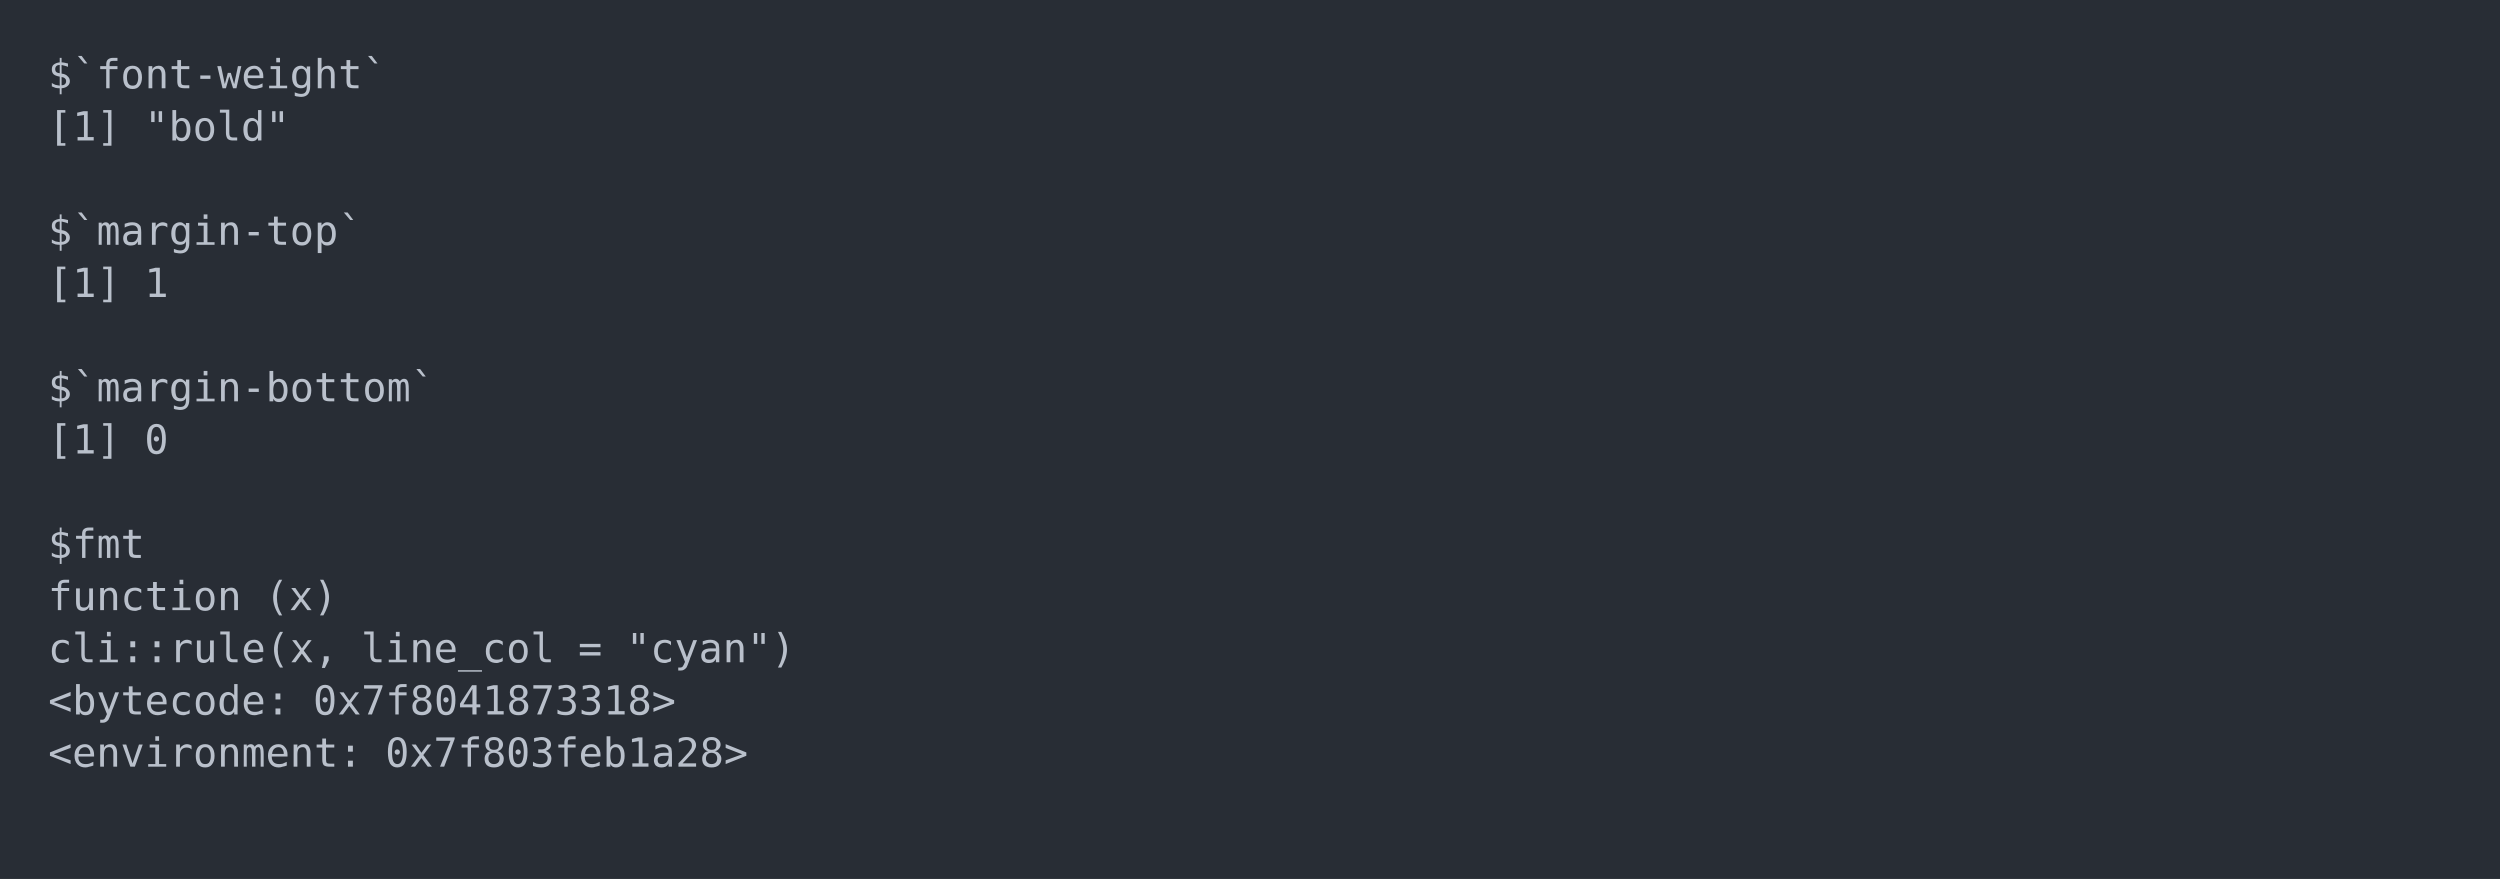
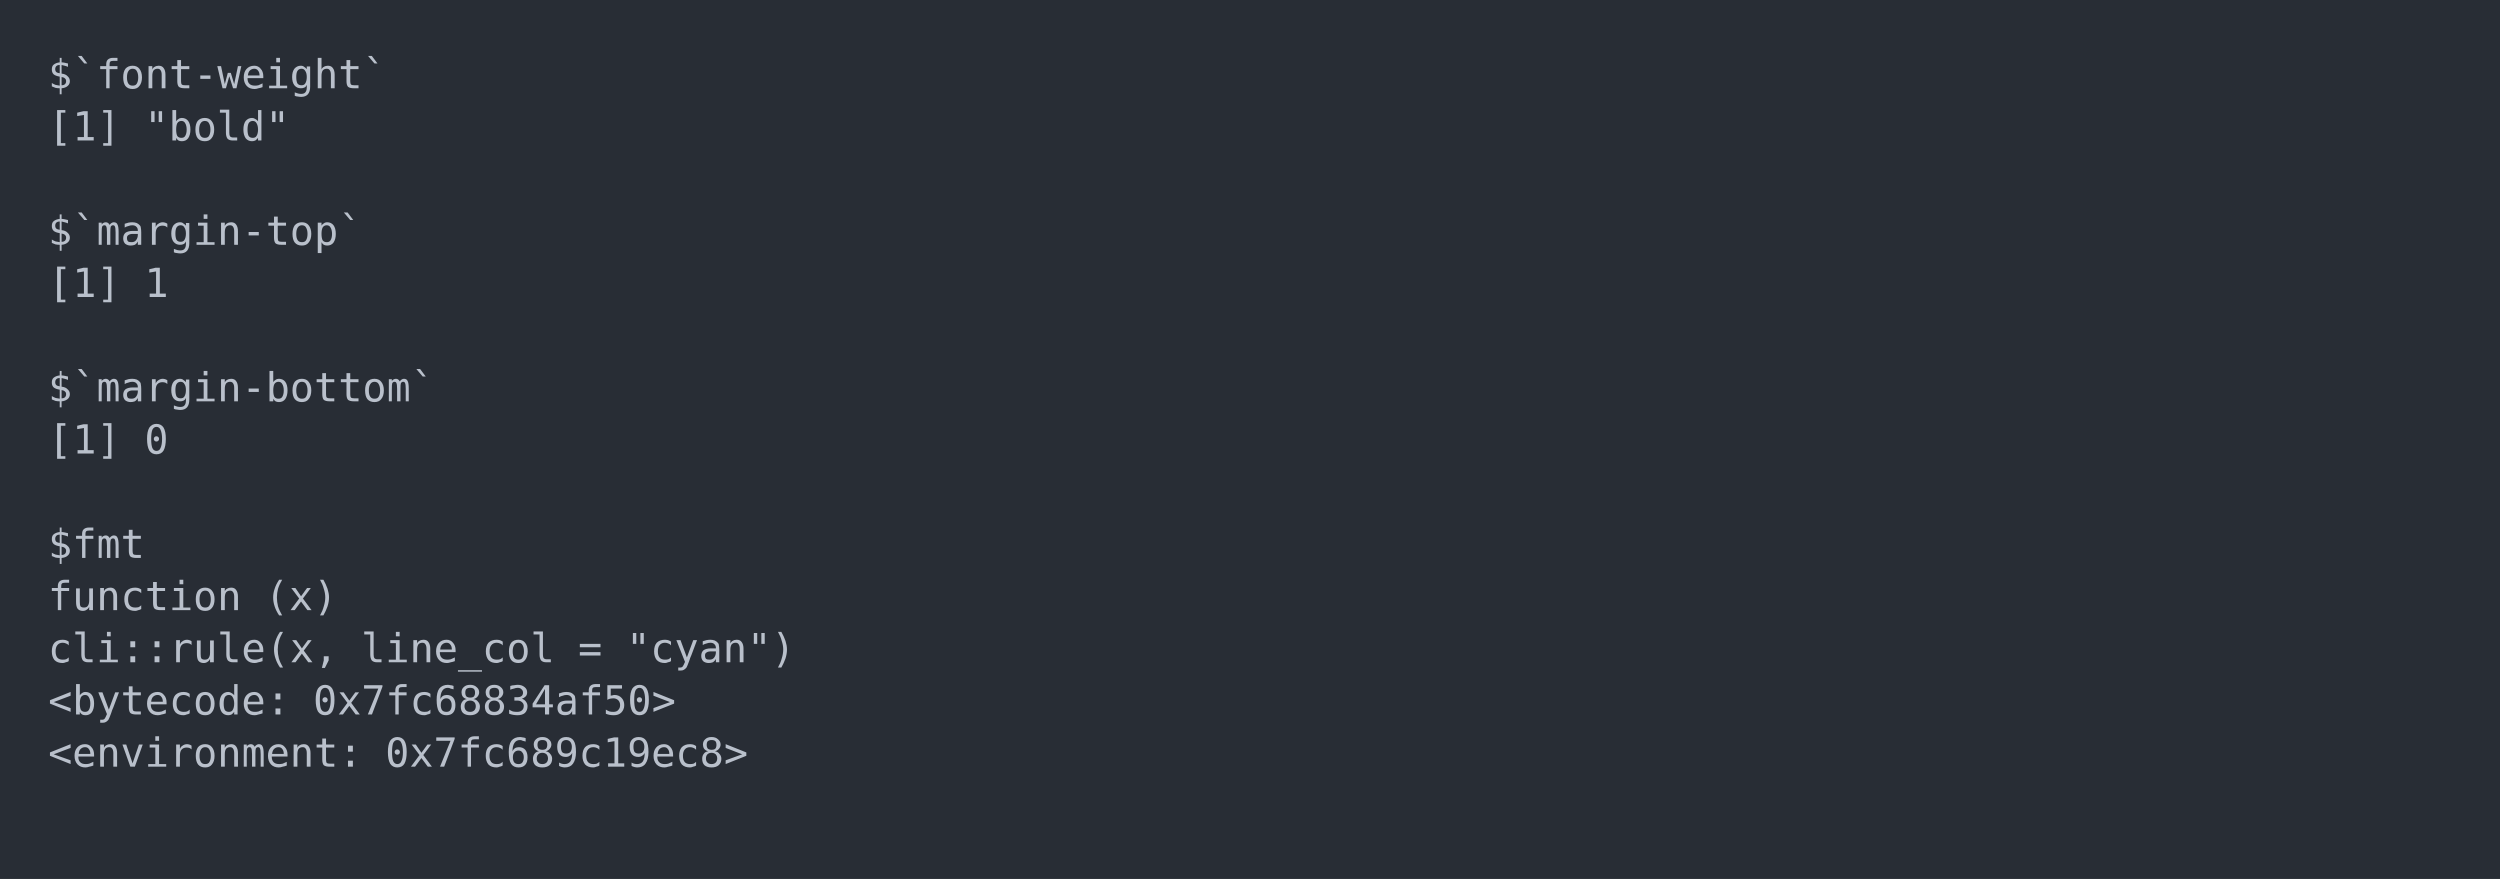
<svg xmlns="http://www.w3.org/2000/svg" xmlns:xlink="http://www.w3.org/1999/xlink" width="1040" height="365.65">
  <rect width="1040" height="365.65" rx="0" ry="0" class="a" />
  <svg height="325.65" viewBox="0 0 100 32.565" width="1000" x="20" y="20">
    <style>.a{fill:rgb(40,45,53)}.b{font-family:'Fira Code',Monaco,Consolas,Menlo,'Bitstream Vera Sans Mono','Powerline Symbols',monospace}.c{fill:transparent}.d{fill:rgb(185,192,203);white-space:pre}</style>
    <g font-family="'Fira Code',Monaco,Consolas,Menlo,'Bitstream Vera Sans Mono','Powerline Symbols',monospace" font-size="1.67" class="b">
      <defs>
        <symbol id="a">
          <rect height="16" width="100" x="0" y="0" class="c" />
        </symbol>
      </defs>
      <rect height="32.565" width="100" class="a" />
      <svg x="0" y="0" width="100">
        <svg x="0">
          <use xlink:href="#a" />
          <text x="0" y="1.67" class="d">$`font-weight`</text>
          <text x="0" y="3.841" class="d">[1]</text>
          <text x="4.008" y="3.841" class="d">"bold"</text>
          <text x="0" y="8.183" class="d">$`margin-top`</text>
          <text x="0" y="10.354" class="d">[1]</text>
          <text x="4.008" y="10.354" class="d">1</text>
          <text x="0" y="14.696" class="d">$`margin-bottom`</text>
          <text x="0" y="16.867" class="d">[1]</text>
          <text x="4.008" y="16.867" class="d">0</text>
          <text x="0" y="21.209" class="d">$fmt</text>
          <text x="0" y="23.38" class="d">function</text>
          <text x="9.018" y="23.38" class="d">(x)</text>
          <text x="0" y="25.551" class="d">cli::rule(x,</text>
          <text x="13.026" y="25.551" class="d">line_col</text>
          <text x="22.044" y="25.551" class="d">=</text>
          <text x="24.048" y="25.551" class="d">"cyan")</text>
          <text x="0" y="27.722" class="d">&lt;bytecode:</text>
-           <text x="11.022" y="27.722" class="d">0x7f8041873318&gt;</text>
+           <text x="11.022" y="27.722" class="d">0x7fc68834af50&gt;</text>
          <text x="0" y="29.893" class="d">&lt;environment:</text>
-           <text x="14.028" y="29.893" class="d">0x7f803feb1a28&gt;</text>
+           <text x="14.028" y="29.893" class="d">0x7fc689c19ec8&gt;</text>
        </svg>
      </svg>
    </g>
  </svg>
</svg>
